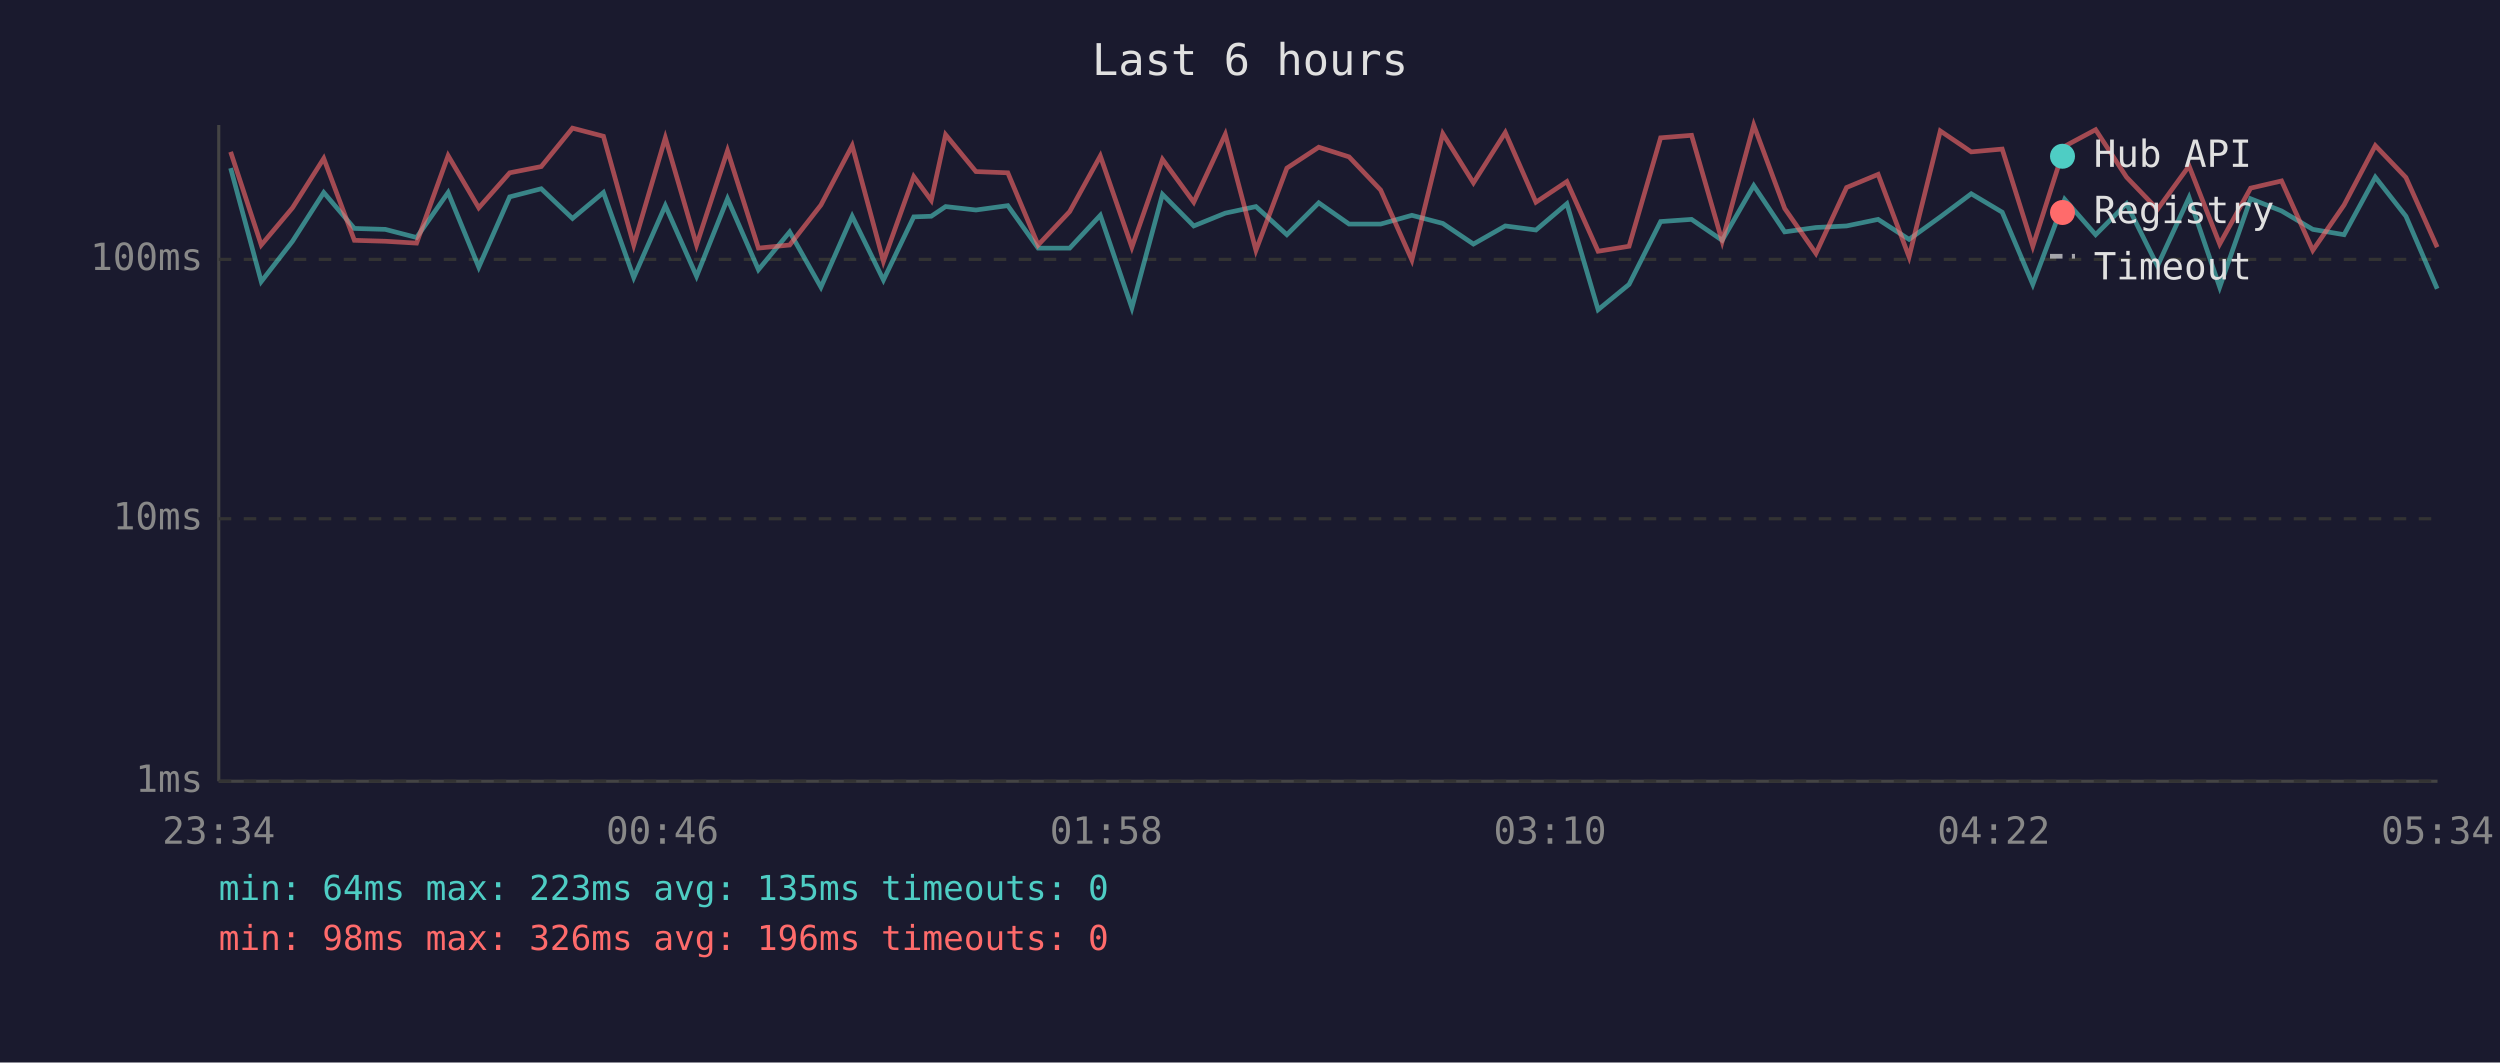
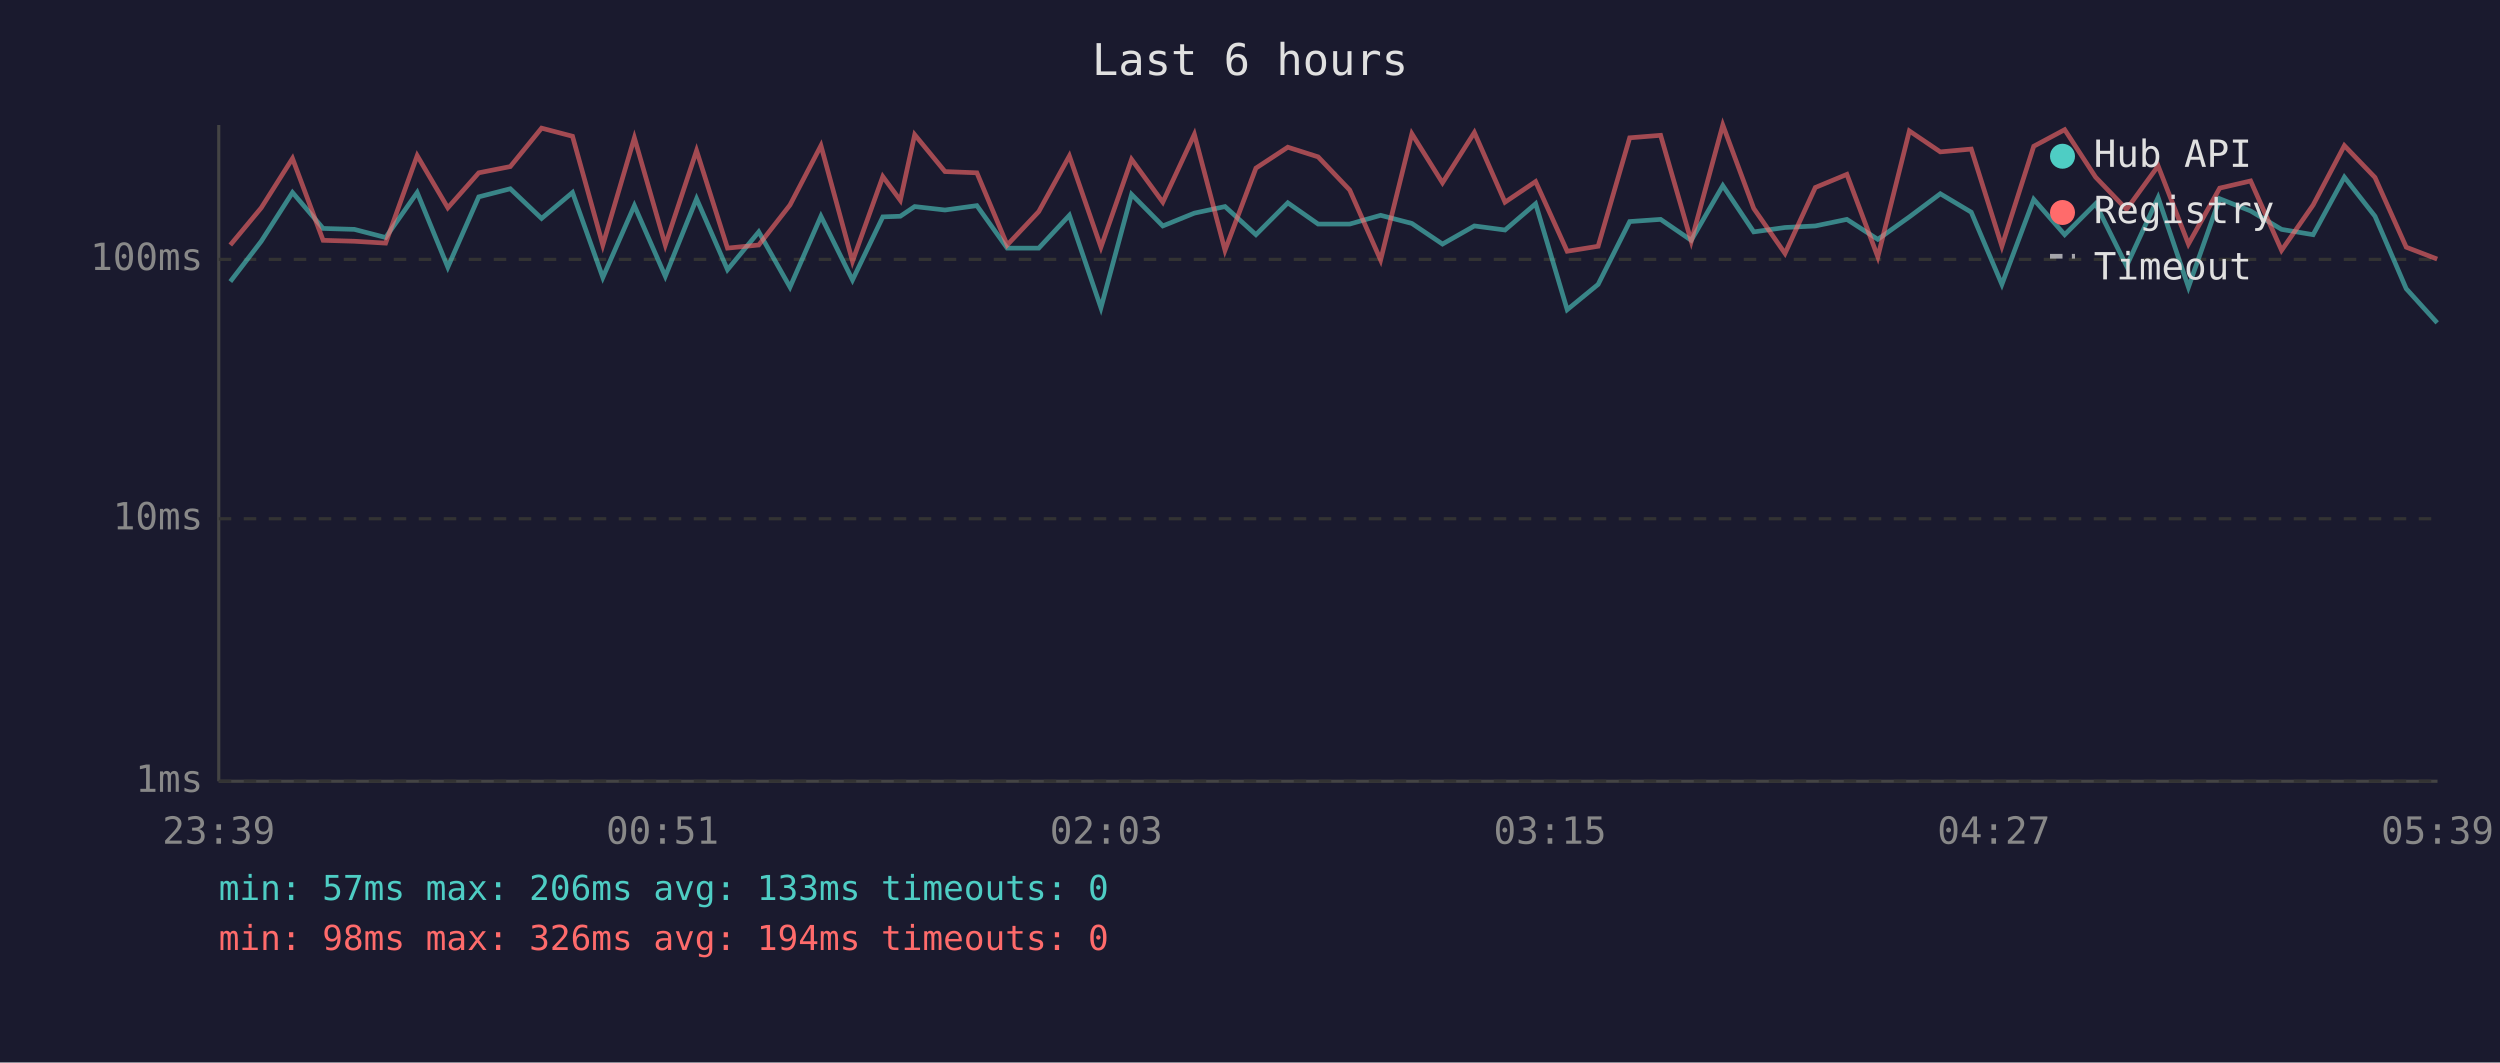
<svg xmlns="http://www.w3.org/2000/svg" viewBox="0 0 800 340" font-family="monospace" font-size="12">
  <rect width="800" height="340" fill="#1a1a2e" />
  <text x="400" y="24" fill="#e0e0e0" font-size="14" text-anchor="middle">Last 6 hours</text>
  <line x1="70" y1="40" x2="70" y2="250" stroke="#444" stroke-width="1" />
  <line x1="70" y1="250" x2="780" y2="250" stroke="#444" stroke-width="1" />
  <line x1="70" y1="250" x2="780" y2="250" stroke="#333" stroke-width="1" stroke-dasharray="4" />
  <text x="65" y="250" fill="#888" text-anchor="end" dominant-baseline="middle">1ms</text>
  <line x1="70" y1="166" x2="780" y2="166" stroke="#333" stroke-width="1" stroke-dasharray="4" />
  <text x="65" y="166" fill="#888" text-anchor="end" dominant-baseline="middle">10ms</text>
  <line x1="70" y1="83" x2="780" y2="83" stroke="#333" stroke-width="1" stroke-dasharray="4" />
  <text x="65" y="83" fill="#888" text-anchor="end" dominant-baseline="middle">100ms</text>
-   <text x="70" y="270" fill="#888" text-anchor="middle">23:34</text>
-   <text x="212" y="270" fill="#888" text-anchor="middle">00:46</text>
-   <text x="354" y="270" fill="#888" text-anchor="middle">01:58</text>
-   <text x="496" y="270" fill="#888" text-anchor="middle">03:10</text>
-   <text x="638" y="270" fill="#888" text-anchor="middle">04:22</text>
-   <text x="780" y="270" fill="#888" text-anchor="middle">05:34</text>
-   <polyline points="73.8,53.8 83.6,90.1 93.6,77.2 103.6,61.6 113.4,73.1 123.3,73.4 133.3,76.0 143.4,61.6 153.2,85.5 163.1,63.0 173.2,60.4 183.2,69.9 193.1,61.6 202.8,88.8 212.9,65.8 222.9,88.4 232.8,63.6 242.7,86.3 252.7,74.2 262.7,91.9 272.7,69.2 282.7,89.6 292.4,69.4 298.0,69.2 302.6,66.1 312.3,67.2 322.5,65.8 332.2,79.4 342.3,79.4 352.1,68.9 362.2,98.5 372.0,62.2 382.0,72.3 392.1,68.2 401.9,66.1 411.8,75.1 422.0,64.9 431.7,71.7 441.8,71.7 451.8,68.9 461.7,71.5 471.5,78.1 481.7,72.3 491.5,73.6 501.4,65.2 511.4,99.1 521.3,91.0 531.4,70.9 541.3,70.2 551.1,76.9 561.2,59.4 571.1,74.2 581.1,72.8 590.9,72.3 601.0,70.2 610.9,76.6 620.9,69.4 630.8,62.0 640.7,67.9 650.5,91.0 660.7,63.8 670.6,75.1 680.5,65.2 690.4,85.1 700.5,63.2 710.3,91.9 720.2,63.6 730.1,67.5 740.1,73.4 750.1,75.1 760.1,56.7 769.9,69.2 779.9,92.4" fill="none" stroke="#4ecdc4" stroke-width="1.5" opacity="0.6" />
-   <polyline points="73.8,48.6 83.6,78.4 93.6,66.5 103.6,50.7 113.4,76.9 123.3,77.2 133.3,77.8 143.4,49.8 153.2,66.5 163.1,55.3 173.2,53.3 183.2,41.0 193.1,43.6 202.8,78.4 212.9,44.1 222.9,78.4 232.8,48.2 242.7,79.4 252.7,78.4 262.7,65.6 272.7,46.6 282.7,83.6 292.4,56.5 298.0,64.1 302.6,43.1 312.3,54.9 322.5,55.3 332.2,78.4 342.3,67.7 352.1,49.9 362.2,79.1 372.0,51.0 382.0,64.7 392.1,43.0 401.9,80.1 411.8,53.8 422.0,47.1 431.7,50.2 441.8,60.8 451.8,83.2 461.7,42.8 471.5,58.5 481.7,42.4 491.5,64.7 501.4,58.1 511.4,80.4 521.3,78.8 531.4,44.1 541.3,43.3 551.1,77.2 561.2,40.0 571.1,66.7 581.1,81.1 590.9,60.0 601.0,55.8 610.9,82.2 620.9,41.9 630.8,48.6 640.7,47.7 650.5,78.8 660.7,46.8 670.6,41.5 680.5,56.7 690.4,67.0 700.5,53.1 710.3,78.1 720.2,60.2 730.1,57.9 740.1,80.1 750.1,65.6 760.1,46.6 769.9,56.8 779.9,79.1" fill="none" stroke="#ff6b6b" stroke-width="1.5" opacity="0.6" />
+   <text x="70" y="270" fill="#888" text-anchor="middle">23:39</text>
+   <text x="212" y="270" fill="#888" text-anchor="middle">00:51</text>
+   <text x="354" y="270" fill="#888" text-anchor="middle">02:03</text>
+   <text x="496" y="270" fill="#888" text-anchor="middle">03:15</text>
+   <text x="638" y="270" fill="#888" text-anchor="middle">04:27</text>
+   <text x="780" y="270" fill="#888" text-anchor="middle">05:39</text>
+   <polyline points="73.7,90.1 83.6,77.2 93.6,61.6 103.4,73.1 113.4,73.4 123.4,76.0 133.5,61.6 143.3,85.5 153.2,63.0 163.3,60.4 173.3,69.9 183.2,61.6 192.9,88.8 203.0,65.8 212.9,88.4 222.9,63.6 232.8,86.3 242.8,74.2 252.8,91.9 262.7,69.2 272.8,89.6 282.5,69.4 288.1,69.2 292.7,66.1 302.4,67.2 312.6,65.8 322.3,79.4 332.4,79.4 342.2,68.9 352.3,98.5 362.1,62.2 372.1,72.3 382.2,68.2 392.0,66.1 401.9,75.1 412.1,64.9 421.8,71.7 431.9,71.7 441.8,68.9 451.8,71.5 461.6,78.1 471.8,72.3 481.6,73.6 491.4,65.2 501.5,99.1 511.4,91.0 521.5,70.9 531.4,70.2 541.2,76.9 551.3,59.4 561.2,74.2 571.2,72.8 580.9,72.3 591.0,70.2 600.9,76.6 611.0,69.4 620.9,62.0 630.8,67.9 640.6,91.0 650.8,63.8 660.7,75.1 670.6,65.2 680.5,85.1 690.6,63.2 700.3,91.9 710.3,63.6 720.2,67.5 730.1,73.4 740.2,75.1 750.2,56.7 760.0,69.2 770.0,92.4 779.9,103.3" fill="none" stroke="#4ecdc4" stroke-width="1.5" opacity="0.6" />
+   <polyline points="73.7,78.4 83.6,66.5 93.6,50.7 103.4,76.9 113.4,77.2 123.4,77.8 133.5,49.8 143.3,66.5 153.2,55.3 163.3,53.3 173.3,41.0 183.2,43.6 192.9,78.4 203.0,44.1 212.9,78.4 222.9,48.2 232.8,79.4 242.8,78.4 252.8,65.6 262.7,46.6 272.8,83.6 282.5,56.5 288.1,64.1 292.7,43.1 302.4,54.9 312.6,55.3 322.3,78.4 332.4,67.7 342.2,49.9 352.3,79.1 362.1,51.0 372.1,64.7 382.2,43.0 392.0,80.1 401.9,53.8 412.1,47.1 421.8,50.2 431.9,60.8 441.8,83.2 451.8,42.8 461.6,58.5 471.8,42.4 481.6,64.7 491.4,58.1 501.5,80.4 511.4,78.8 521.5,44.1 531.4,43.3 541.2,77.2 551.3,40.0 561.2,66.7 571.2,81.1 580.9,60.0 591.0,55.8 600.9,82.2 611.0,41.9 620.9,48.6 630.8,47.7 640.6,78.8 650.8,46.8 660.7,41.5 670.6,56.7 680.5,67.0 690.6,53.1 700.3,78.1 710.3,60.2 720.2,57.9 730.1,80.1 740.2,65.6 750.2,46.6 760.0,56.8 770.0,79.1 779.9,82.9" fill="none" stroke="#ff6b6b" stroke-width="1.5" opacity="0.6" />
  <circle cx="660" cy="50" r="4" fill="#4ecdc4" />
  <text x="670" y="50" fill="#e0e0e0" dominant-baseline="middle">Hub API</text>
  <circle cx="660" cy="68" r="4" fill="#ff6b6b" />
  <text x="670" y="68" fill="#e0e0e0" dominant-baseline="middle">Registry</text>
  <line x1="656" y1="82" x2="664" y2="82" stroke="#e0e0e0" stroke-width="1.5" stroke-dasharray="4,3" opacity="0.7" />
  <text x="670" y="86" fill="#e0e0e0" dominant-baseline="middle">Timeout</text>
-   <text x="70" y="288" fill="#4ecdc4" font-size="11">min: 64ms  max: 223ms  avg: 135ms  timeouts: 0</text>
-   <text x="70" y="304" fill="#ff6b6b" font-size="11">min: 98ms  max: 326ms  avg: 196ms  timeouts: 0</text>
+   <text x="70" y="288" fill="#4ecdc4" font-size="11">min: 57ms  max: 206ms  avg: 133ms  timeouts: 0</text>
+   <text x="70" y="304" fill="#ff6b6b" font-size="11">min: 98ms  max: 326ms  avg: 194ms  timeouts: 0</text>
</svg>
